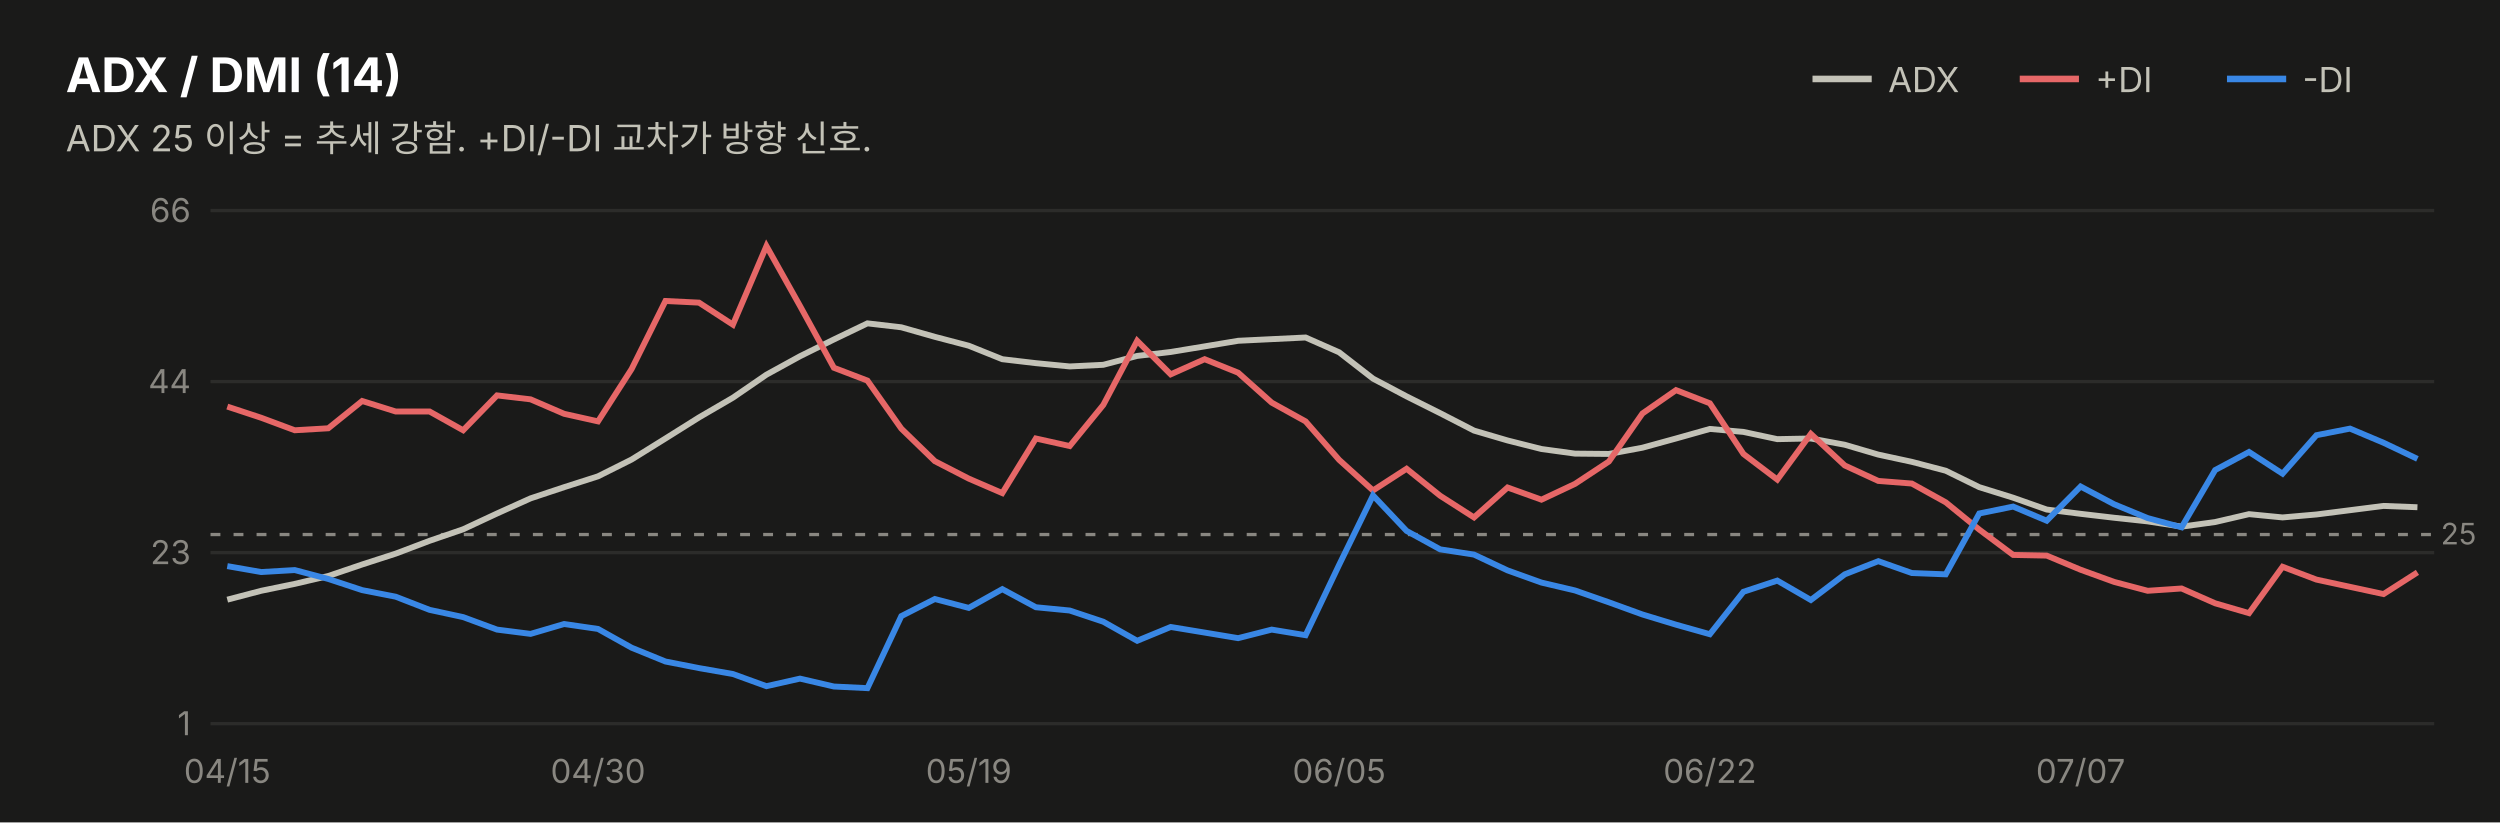
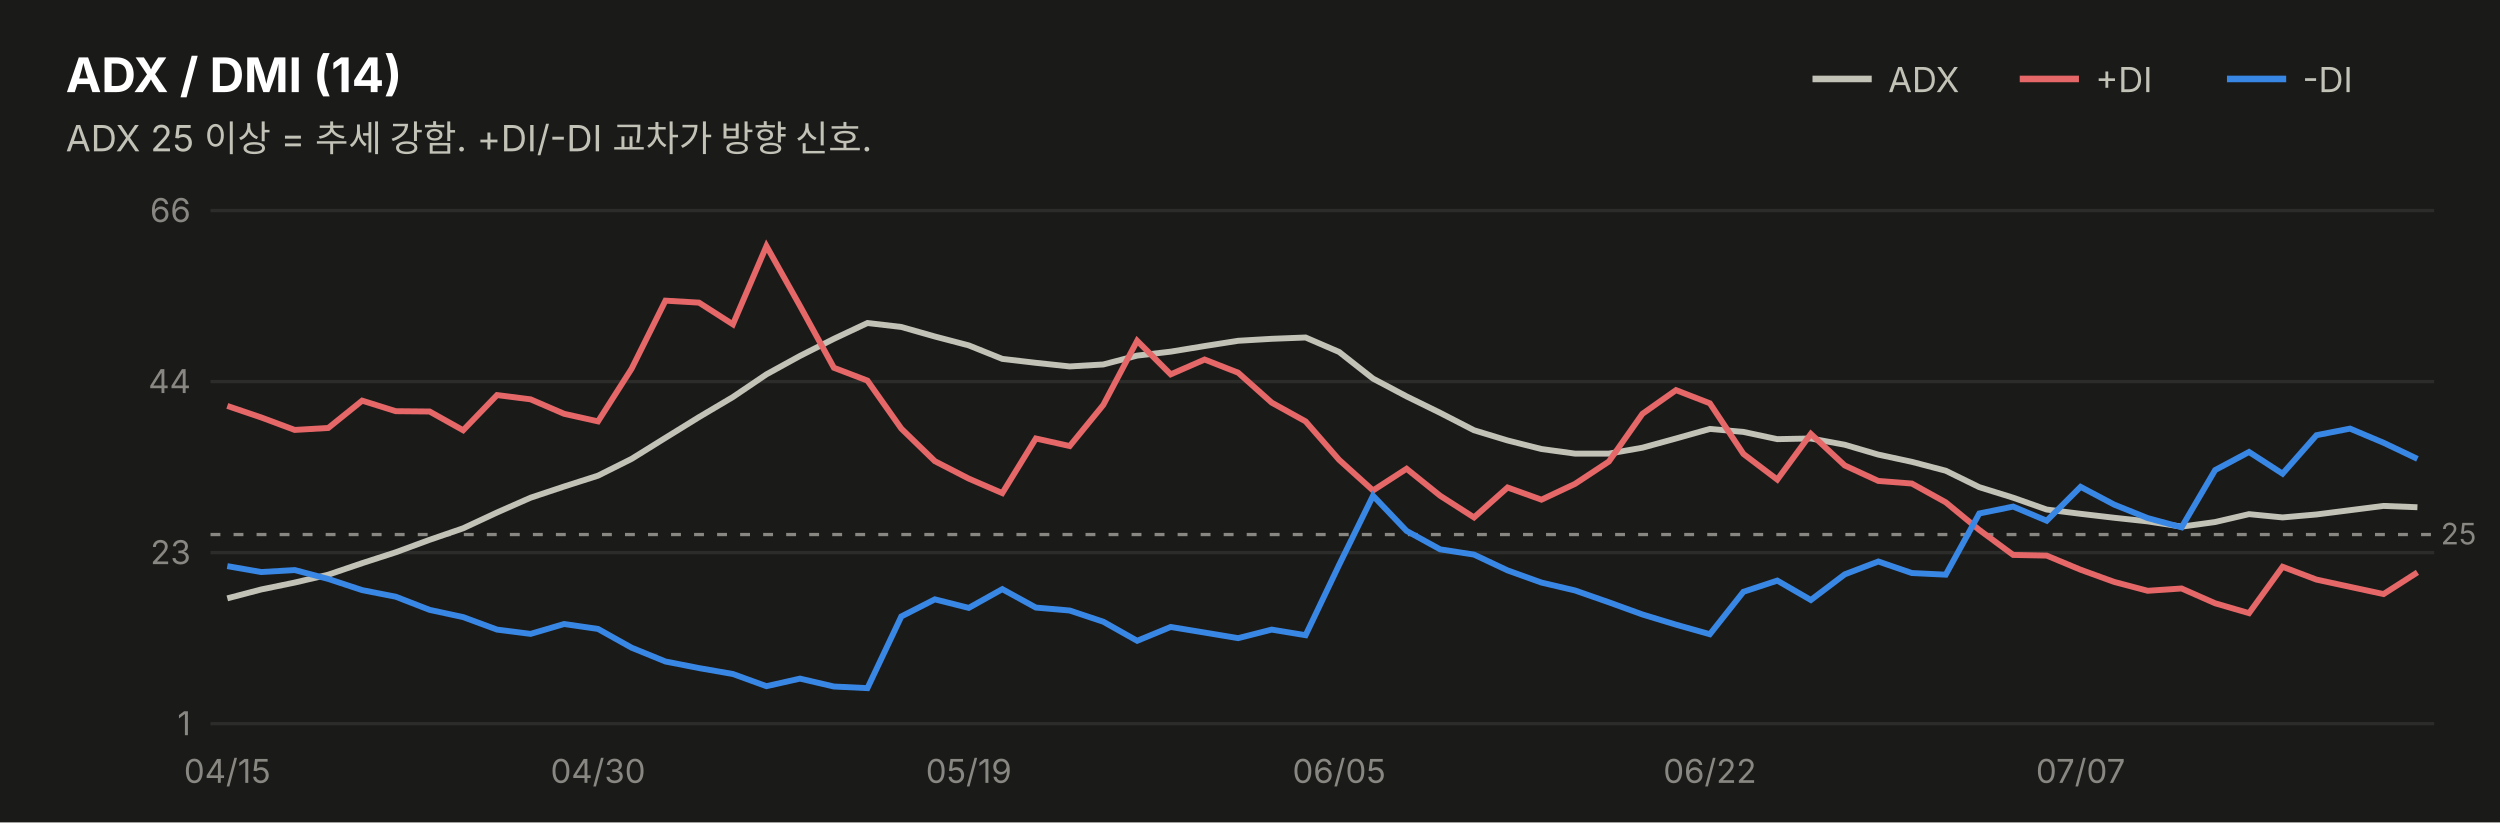
<svg xmlns="http://www.w3.org/2000/svg" width="760" height="250" viewBox="0 0 760 250" font-family="system-ui,-apple-system,&quot;Segoe UI&quot;,&quot;Malgun Gothic&quot;,&quot;Apple SD Gothic Neo&quot;,sans-serif">
  <rect width="760" height="250" fill="#1a1a19" />
  <text x="20" y="28" font-size="14.5" font-weight="700" fill="#ffffff">ADX / DMI (14)</text>
  <text x="20" y="46" font-size="11" fill="#c3c2b7">ADX 25 이상 = 추세 강함. +DI/-DI 교차가 방향 신호.</text>
  <line x1="551" y1="24" x2="569" y2="24" stroke="#c3c2b7" stroke-width="2" />
  <text x="574" y="28" font-size="10.5" fill="#c3c2b7">ADX</text>
  <line x1="614" y1="24" x2="632" y2="24" stroke="#e66767" stroke-width="2" />
  <text x="637" y="28" font-size="10.5" fill="#c3c2b7">+DI</text>
  <line x1="677" y1="24" x2="695" y2="24" stroke="#3987e5" stroke-width="2" />
  <text x="700" y="28" font-size="10.5" fill="#c3c2b7">-DI</text>
  <line x1="64" y1="220.0" x2="740" y2="220.0" stroke="#2c2c2a" stroke-width="1" />
  <text x="58" y="223.5" font-size="10" fill="#898781" text-anchor="end" style="font-variant-numeric:tabular-nums">1</text>
  <line x1="64" y1="168.0" x2="740" y2="168.0" stroke="#2c2c2a" stroke-width="1" />
  <text x="58" y="171.5" font-size="10" fill="#898781" text-anchor="end" style="font-variant-numeric:tabular-nums">23</text>
  <line x1="64" y1="116.0" x2="740" y2="116.0" stroke="#2c2c2a" stroke-width="1" />
  <text x="58" y="119.5" font-size="10" fill="#898781" text-anchor="end" style="font-variant-numeric:tabular-nums">44</text>
  <line x1="64" y1="64.0" x2="740" y2="64.0" stroke="#2c2c2a" stroke-width="1" />
  <text x="58" y="67.5" font-size="10" fill="#898781" text-anchor="end" style="font-variant-numeric:tabular-nums">66</text>
  <line x1="64" y1="162.5" x2="740" y2="162.5" stroke="#898781" stroke-width="1" stroke-dasharray="3 4" />
  <text x="742" y="165.5" font-size="9" fill="#898781">25</text>
-   <path d="M69.1,182.3 L79.4,179.6 L89.6,177.5 L99.8,175.1 L110.1,171.6 L120.3,168.3 L130.6,164.4 L140.8,160.9 L151.1,156.1 L161.3,151.5 L171.5,148.1 L181.8,144.8 L192.0,139.7 L202.3,133.3 L212.5,126.9 L222.8,120.9 L233.0,113.9 L243.2,108.3 L253.5,103.2 L263.7,98.3 L274.0,99.5 L284.2,102.4 L294.5,105.1 L304.7,109.2 L314.9,110.4 L325.2,111.4 L335.4,110.9 L345.7,108.2 L355.9,107.0 L366.2,105.3 L376.4,103.6 L386.6,103.1 L396.9,102.6 L407.1,107.1 L417.4,115.1 L427.6,120.5 L437.8,125.6 L448.1,130.9 L458.3,133.9 L468.6,136.5 L478.8,137.9 L489.1,138.0 L499.3,136.1 L509.5,133.3 L519.8,130.4 L530.0,131.3 L540.3,133.5 L550.5,133.3 L560.8,135.2 L571.0,138.2 L581.2,140.4 L591.5,143.1 L601.7,148.1 L612.0,151.3 L622.2,154.9 L632.5,156.2 L642.7,157.4 L652.9,158.5 L663.2,160.1 L673.4,158.7 L683.7,156.3 L693.9,157.3 L704.2,156.4 L714.4,155.1 L724.6,153.8 L734.9,154.2" fill="none" stroke="#c3c2b7" stroke-width="1.8" />
-   <path d="M69.1,123.6 L79.4,127.0 L89.6,130.8 L99.8,130.2 L110.1,121.9 L120.3,125.1 L130.6,125.1 L140.8,130.8 L151.1,120.2 L161.3,121.4 L171.5,125.8 L181.8,128.1 L192.0,112.2 L202.3,91.5 L212.5,92.0 L222.8,98.7 L233.0,74.8 L243.2,93.0 L253.5,111.8 L263.7,115.7 L274.0,130.3 L284.2,140.2 L294.5,145.5 L304.7,149.9 L314.9,133.3 L325.2,135.6 L335.4,123.1 L345.7,103.6 L355.9,113.8 L366.2,109.2 L376.4,113.3 L386.6,122.4 L396.9,128.1 L407.1,139.8 L417.4,149.1 L427.6,142.5 L437.8,150.7 L448.1,157.3 L458.3,148.2 L468.6,151.9 L478.8,147.1 L489.1,140.3 L499.3,125.7 L509.5,118.6 L519.8,122.6 L530.0,138.0 L540.3,145.8 L550.5,131.9 L560.8,141.5 L571.0,146.2 L581.2,147.0 L591.5,152.7 L601.7,161.0 L612.0,168.7 L622.2,168.9 L632.5,173.2 L642.7,176.9 L652.9,179.6 L663.2,178.9 L673.4,183.4 L683.7,186.4 L693.9,172.3 L704.2,176.2 L714.4,178.4 L724.6,180.6 L734.9,174.0" fill="none" stroke="#e66767" stroke-width="1.8" />
-   <path d="M69.1,172.1 L79.4,173.9 L89.6,173.3 L99.8,176.0 L110.1,179.4 L120.3,181.4 L130.6,185.4 L140.8,187.6 L151.1,191.4 L161.3,192.7 L171.5,189.7 L181.8,191.2 L192.0,196.9 L202.3,201.1 L212.5,203.1 L222.8,204.9 L233.0,208.6 L243.2,206.3 L253.5,208.7 L263.7,209.2 L274.0,187.3 L284.2,182.1 L294.5,184.8 L304.7,179.1 L314.9,184.6 L325.2,185.6 L335.4,189.0 L345.7,194.8 L355.9,190.6 L366.2,192.3 L376.4,194.0 L386.6,191.4 L396.9,193.1 L407.1,171.7 L417.4,150.6 L427.6,161.4 L437.8,167.0 L448.1,168.6 L458.3,173.4 L468.6,177.1 L478.8,179.5 L489.1,183.1 L499.3,186.8 L509.5,189.9 L519.8,192.8 L530.0,179.9 L540.3,176.5 L550.5,182.4 L560.8,174.6 L571.0,170.6 L581.2,174.2 L591.5,174.6 L601.7,156.1 L612.0,154.0 L622.2,158.3 L632.5,147.9 L642.7,153.3 L652.9,157.5 L663.2,160.3 L673.4,142.9 L683.7,137.4 L693.9,144.0 L704.2,132.3 L714.4,130.3 L724.6,134.6 L734.9,139.5" fill="none" stroke="#3987e5" stroke-width="1.8" />
+   <path d="M69.1,181.9 L79.4,179.2 L89.6,177.1 L99.8,174.7 L110.1,171.2 L120.3,167.9 L130.6,164.1 L140.8,160.6 L151.1,155.8 L161.3,151.3 L171.5,147.9 L181.8,144.6 L192.0,139.5 L202.3,133.1 L212.5,126.8 L222.8,120.7 L233.0,113.8 L243.2,108.2 L253.5,103.0 L263.7,98.2 L274.0,99.4 L284.2,102.3 L294.5,105.0 L304.7,109.1 L314.9,110.3 L325.2,111.4 L335.4,110.8 L345.7,108.1 L355.9,106.9 L366.2,105.2 L376.4,103.6 L386.6,103.0 L396.9,102.6 L407.1,107.0 L417.4,115.1 L427.6,120.5 L437.8,125.5 L448.1,130.8 L458.3,133.9 L468.6,136.5 L478.8,137.9 L489.1,137.9 L499.3,136.1 L509.5,133.3 L519.8,130.4 L530.0,131.3 L540.3,133.5 L550.5,133.3 L560.8,135.2 L571.0,138.2 L581.2,140.4 L591.5,143.1 L601.7,148.1 L612.0,151.3 L622.2,154.9 L632.5,156.2 L642.7,157.4 L652.9,158.5 L663.2,160.1 L673.4,158.7 L683.7,156.3 L693.9,157.3 L704.2,156.4 L714.4,155.1 L724.6,153.8 L734.9,154.2" fill="none" stroke="#c3c2b7" stroke-width="1.8" />
+   <path d="M69.1,123.4 L79.4,126.9 L89.6,130.7 L99.8,130.1 L110.1,121.8 L120.3,125.0 L130.6,125.1 L140.8,130.8 L151.1,120.1 L161.3,121.4 L171.5,125.8 L181.8,128.1 L192.0,112.1 L202.3,91.4 L212.5,92.0 L222.8,98.6 L233.0,74.8 L243.2,93.0 L253.5,111.8 L263.7,115.7 L274.0,130.3 L284.2,140.2 L294.5,145.5 L304.7,149.9 L314.9,133.3 L325.2,135.6 L335.4,123.1 L345.7,103.6 L355.9,113.8 L366.2,109.3 L376.4,113.3 L386.6,122.4 L396.9,128.1 L407.1,139.8 L417.4,149.1 L427.6,142.5 L437.8,150.7 L448.1,157.3 L458.3,148.2 L468.6,151.9 L478.8,147.1 L489.1,140.3 L499.3,125.8 L509.5,118.6 L519.8,122.6 L530.0,138.0 L540.3,145.8 L550.5,131.9 L560.8,141.5 L571.0,146.2 L581.2,147.0 L591.5,152.7 L601.7,161.1 L612.0,168.7 L622.2,168.9 L632.5,173.2 L642.7,176.9 L652.9,179.6 L663.2,178.9 L673.4,183.4 L683.7,186.4 L693.9,172.3 L704.2,176.2 L714.4,178.4 L724.6,180.6 L734.9,174.0" fill="none" stroke="#e66767" stroke-width="1.8" />
+   <path d="M69.1,172.1 L79.4,173.9 L89.6,173.3 L99.8,176.0 L110.1,179.4 L120.3,181.4 L130.6,185.4 L140.8,187.6 L151.1,191.4 L161.3,192.7 L171.5,189.7 L181.8,191.2 L192.0,196.9 L202.3,201.1 L212.5,203.1 L222.8,204.9 L233.0,208.6 L243.2,206.3 L253.5,208.7 L263.7,209.2 L274.0,187.4 L284.2,182.2 L294.5,184.8 L304.7,179.1 L314.9,184.7 L325.2,185.6 L335.4,189.0 L345.7,194.8 L355.9,190.6 L366.2,192.3 L376.4,194.0 L386.6,191.4 L396.9,193.1 L407.1,171.7 L417.4,150.7 L427.6,161.4 L437.8,167.0 L448.1,168.6 L458.3,173.4 L468.6,177.1 L478.8,179.5 L489.1,183.1 L499.3,186.8 L509.5,189.9 L519.8,192.8 L530.0,179.9 L540.3,176.5 L550.5,182.4 L560.8,174.6 L571.0,170.7 L581.2,174.2 L591.5,174.7 L601.7,156.1 L612.0,154.0 L622.2,158.3 L632.5,148.0 L642.7,153.4 L652.9,157.5 L663.2,160.3 L673.4,142.9 L683.7,137.4 L693.9,144.0 L704.2,132.3 L714.4,130.3 L724.6,134.6 L734.9,139.5" fill="none" stroke="#3987e5" stroke-width="1.8" />
  <text x="69.1" y="238" font-size="10" fill="#898781" text-anchor="middle">04/15</text>
  <text x="181.8" y="238" font-size="10" fill="#898781" text-anchor="middle">04/30</text>
  <text x="294.5" y="238" font-size="10" fill="#898781" text-anchor="middle">05/19</text>
  <text x="407.1" y="238" font-size="10" fill="#898781" text-anchor="middle">06/05</text>
  <text x="519.8" y="238" font-size="10" fill="#898781" text-anchor="middle">06/22</text>
  <text x="632.5" y="238" font-size="10" fill="#898781" text-anchor="middle">07/07</text>
</svg>
